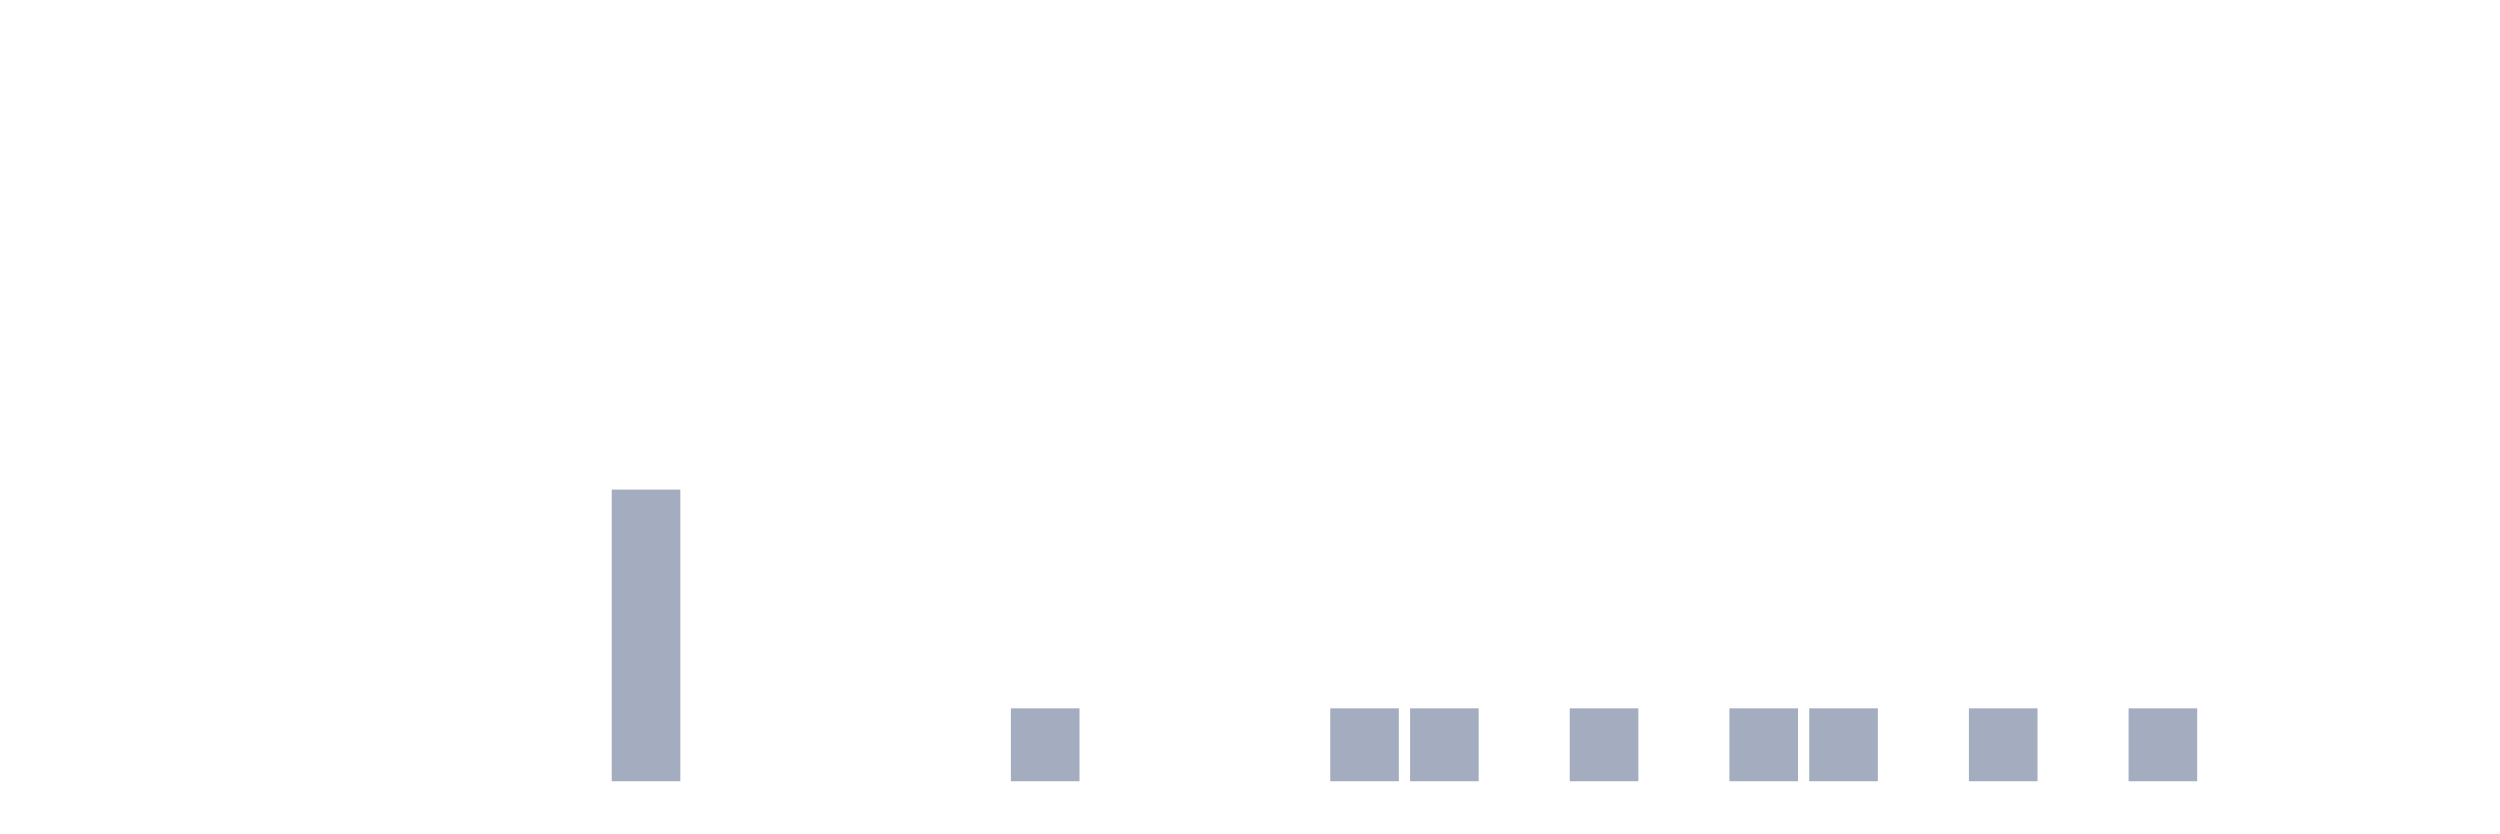
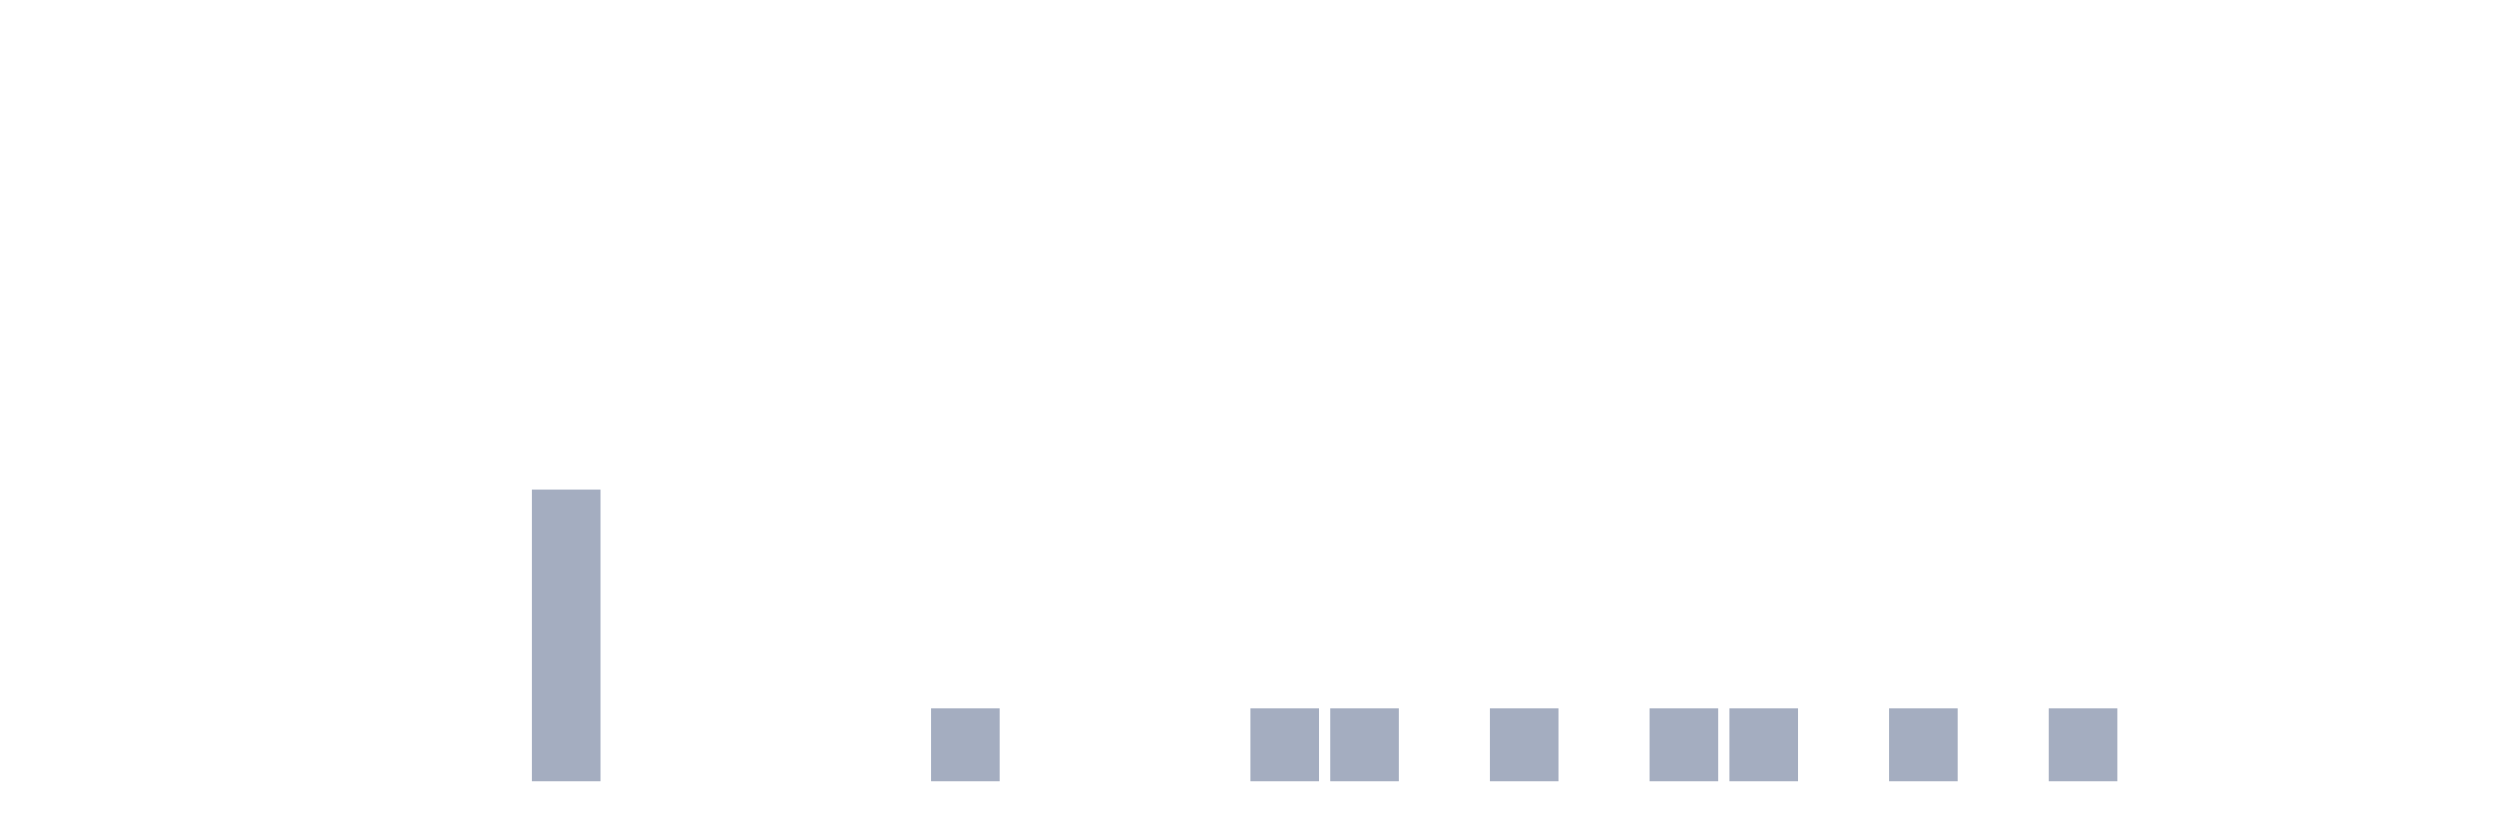
<svg xmlns="http://www.w3.org/2000/svg" viewBox="0 0 480 160">
  <g transform="translate(10,10)">
    <rect class="bar" x="0.153" width="13.175" y="140" height="0" fill="rgb(164,173,192)" />
    <rect class="bar" x="15.482" width="13.175" y="140" height="0" fill="rgb(164,173,192)" />
    <rect class="bar" x="30.81" width="13.175" y="140" height="0" fill="rgb(164,173,192)" />
    <rect class="bar" x="46.138" width="13.175" y="140" height="0" fill="rgb(164,173,192)" />
    <rect class="bar" x="61.466" width="13.175" y="140" height="0" fill="rgb(164,173,192)" />
    <rect class="bar" x="76.794" width="13.175" y="140" height="0" fill="rgb(164,173,192)" />
-     <rect class="bar" x="92.123" width="13.175" y="140" height="0" fill="rgb(164,173,192)" />
-     <rect class="bar" x="107.451" width="13.175" y="84" height="56" fill="rgb(164,173,192)" />
+     <rect class="bar" x="92.123" width="13.175" y="84" height="56" fill="rgb(164,173,192)" />
+     <rect class="bar" x="107.451" width="13.175" y="140" height="0" fill="rgb(164,173,192)" />
    <rect class="bar" x="122.779" width="13.175" y="140" height="0" fill="rgb(164,173,192)" />
    <rect class="bar" x="138.107" width="13.175" y="140" height="0" fill="rgb(164,173,192)" />
    <rect class="bar" x="153.436" width="13.175" y="140" height="0" fill="rgb(164,173,192)" />
-     <rect class="bar" x="168.764" width="13.175" y="140" height="0" fill="rgb(164,173,192)" />
-     <rect class="bar" x="184.092" width="13.175" y="126" height="14" fill="rgb(164,173,192)" />
+     <rect class="bar" x="168.764" width="13.175" y="126" height="14" fill="rgb(164,173,192)" />
+     <rect class="bar" x="184.092" width="13.175" y="140" height="0" fill="rgb(164,173,192)" />
    <rect class="bar" x="199.42" width="13.175" y="140" height="0" fill="rgb(164,173,192)" />
    <rect class="bar" x="214.748" width="13.175" y="140" height="0" fill="rgb(164,173,192)" />
-     <rect class="bar" x="230.077" width="13.175" y="140" height="0" fill="rgb(164,173,192)" />
+     <rect class="bar" x="230.077" width="13.175" y="126" height="14" fill="rgb(164,173,192)" />
    <rect class="bar" x="245.405" width="13.175" y="126" height="14" fill="rgb(164,173,192)" />
-     <rect class="bar" x="260.733" width="13.175" y="126" height="14" fill="rgb(164,173,192)" />
-     <rect class="bar" x="276.061" width="13.175" y="140" height="0" fill="rgb(164,173,192)" />
-     <rect class="bar" x="291.39" width="13.175" y="126" height="14" fill="rgb(164,173,192)" />
-     <rect class="bar" x="306.718" width="13.175" y="140" height="0" fill="rgb(164,173,192)" />
+     <rect class="bar" x="260.733" width="13.175" y="140" height="0" fill="rgb(164,173,192)" />
+     <rect class="bar" x="276.061" width="13.175" y="126" height="14" fill="rgb(164,173,192)" />
+     <rect class="bar" x="291.39" width="13.175" y="140" height="0" fill="rgb(164,173,192)" />
+     <rect class="bar" x="306.718" width="13.175" y="126" height="14" fill="rgb(164,173,192)" />
    <rect class="bar" x="322.046" width="13.175" y="126" height="14" fill="rgb(164,173,192)" />
-     <rect class="bar" x="337.374" width="13.175" y="126" height="14" fill="rgb(164,173,192)" />
-     <rect class="bar" x="352.702" width="13.175" y="140" height="0" fill="rgb(164,173,192)" />
-     <rect class="bar" x="368.031" width="13.175" y="126" height="14" fill="rgb(164,173,192)" />
-     <rect class="bar" x="383.359" width="13.175" y="140" height="0" fill="rgb(164,173,192)" />
-     <rect class="bar" x="398.687" width="13.175" y="126" height="14" fill="rgb(164,173,192)" />
+     <rect class="bar" x="337.374" width="13.175" y="140" height="0" fill="rgb(164,173,192)" />
+     <rect class="bar" x="352.702" width="13.175" y="126" height="14" fill="rgb(164,173,192)" />
+     <rect class="bar" x="368.031" width="13.175" y="140" height="0" fill="rgb(164,173,192)" />
+     <rect class="bar" x="383.359" width="13.175" y="126" height="14" fill="rgb(164,173,192)" />
+     <rect class="bar" x="398.687" width="13.175" y="140" height="0" fill="rgb(164,173,192)" />
    <rect class="bar" x="414.015" width="13.175" y="140" height="0" fill="rgb(164,173,192)" />
    <rect class="bar" x="429.344" width="13.175" y="140" height="0" fill="rgb(164,173,192)" />
    <rect class="bar" x="444.672" width="13.175" y="140" height="0" fill="rgb(164,173,192)" />
  </g>
</svg>
